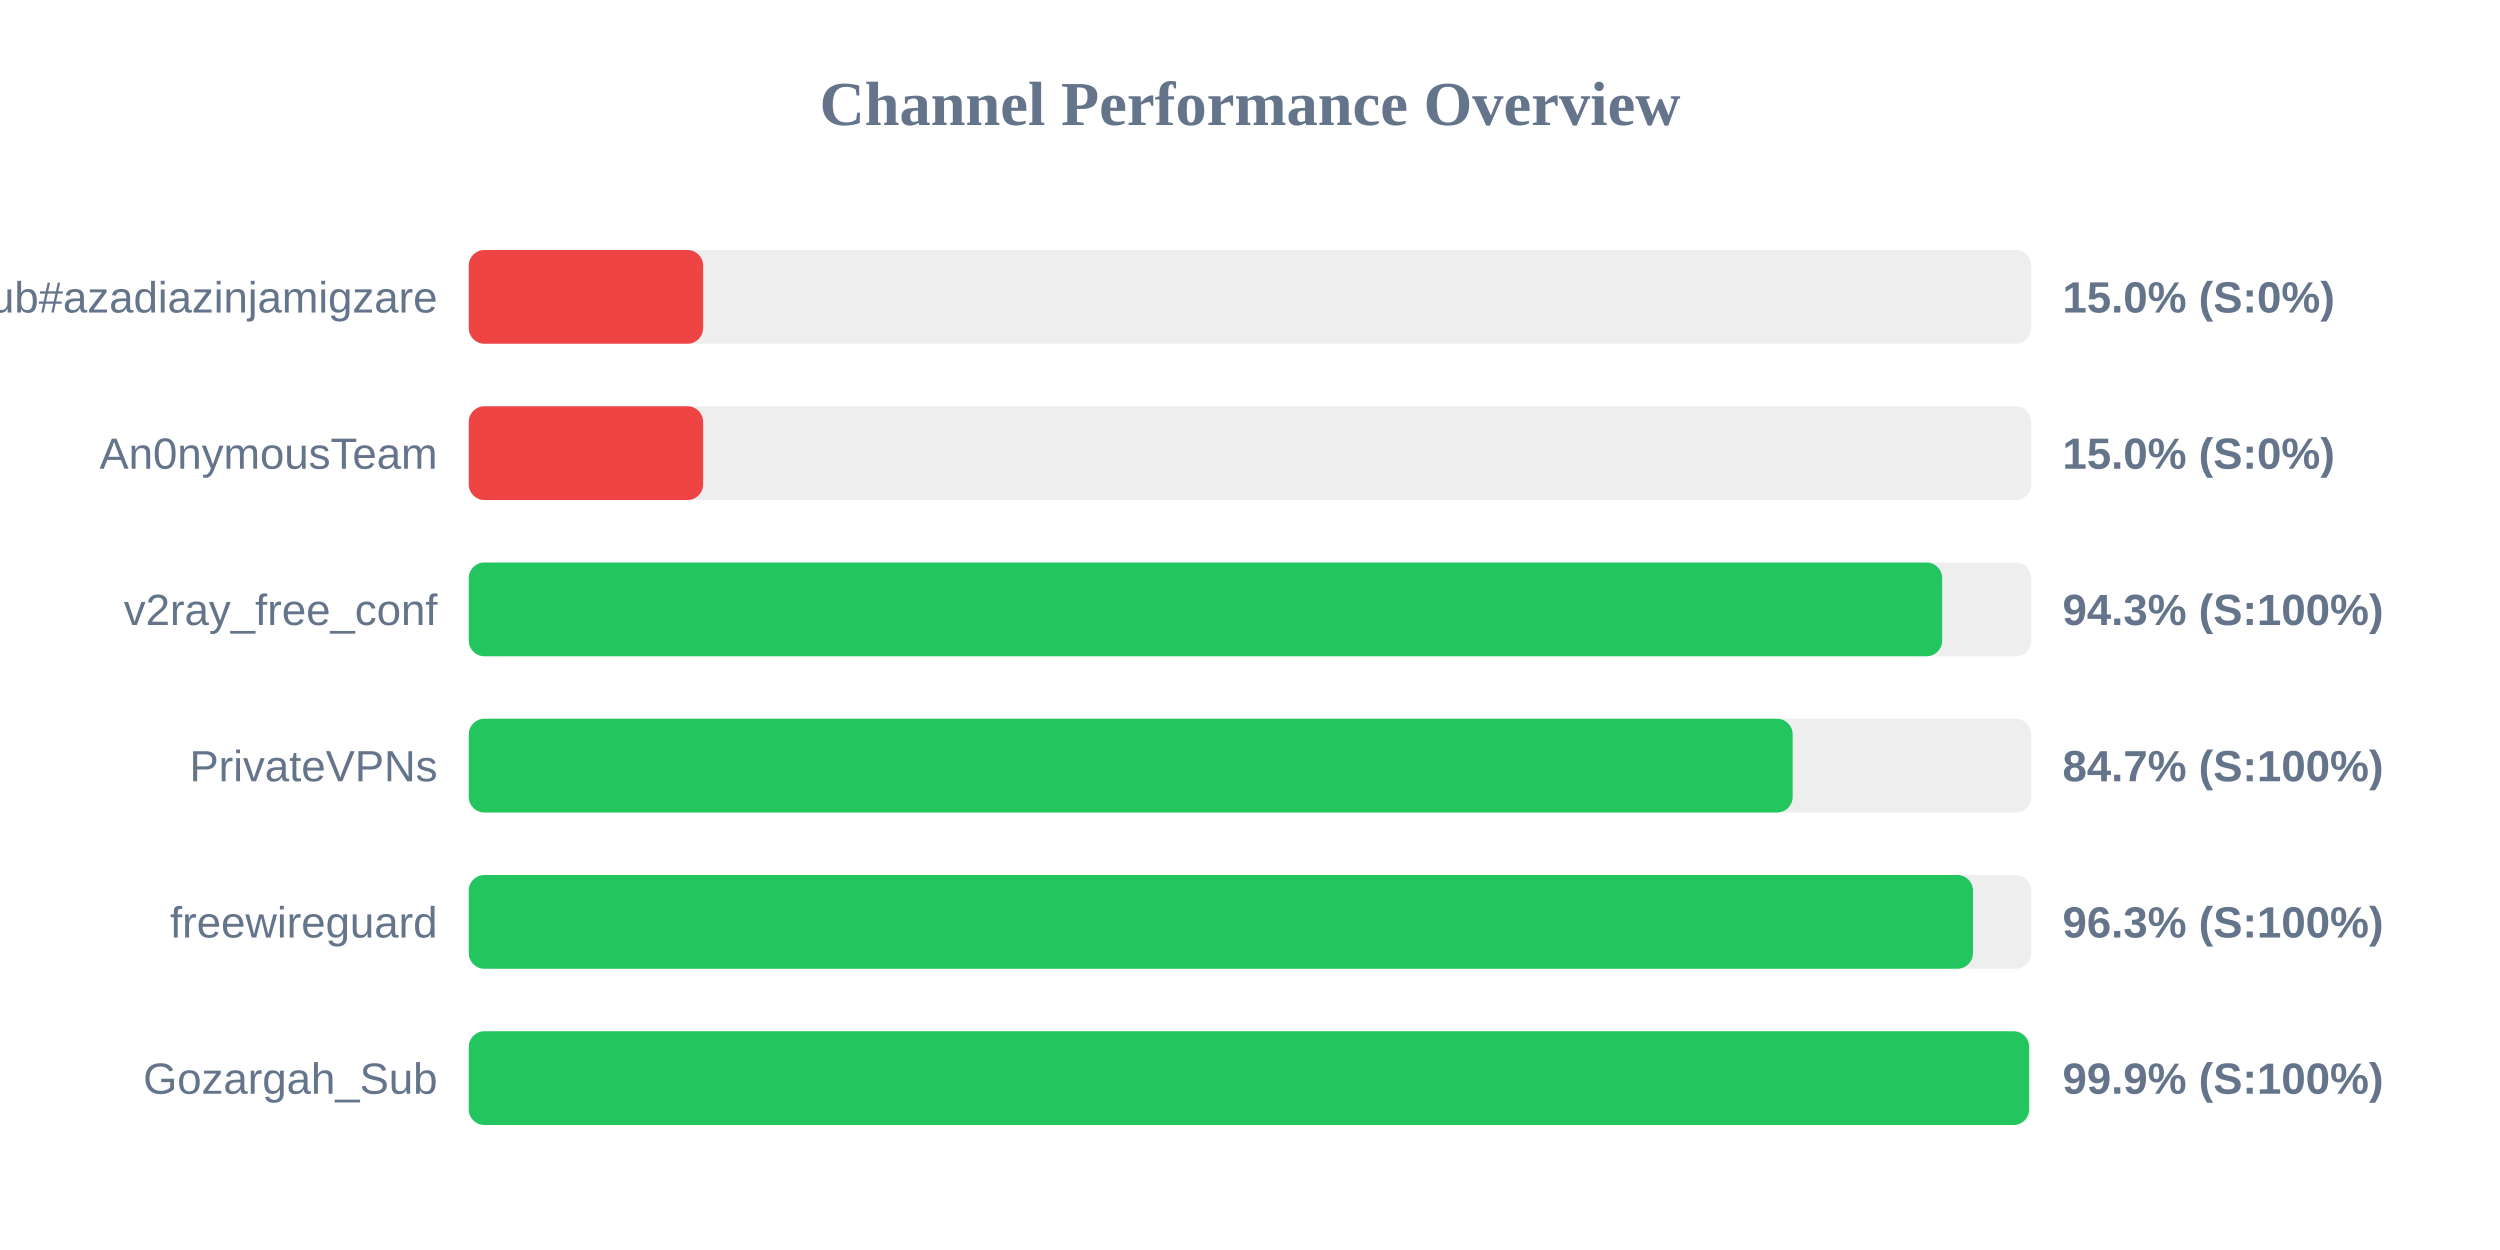
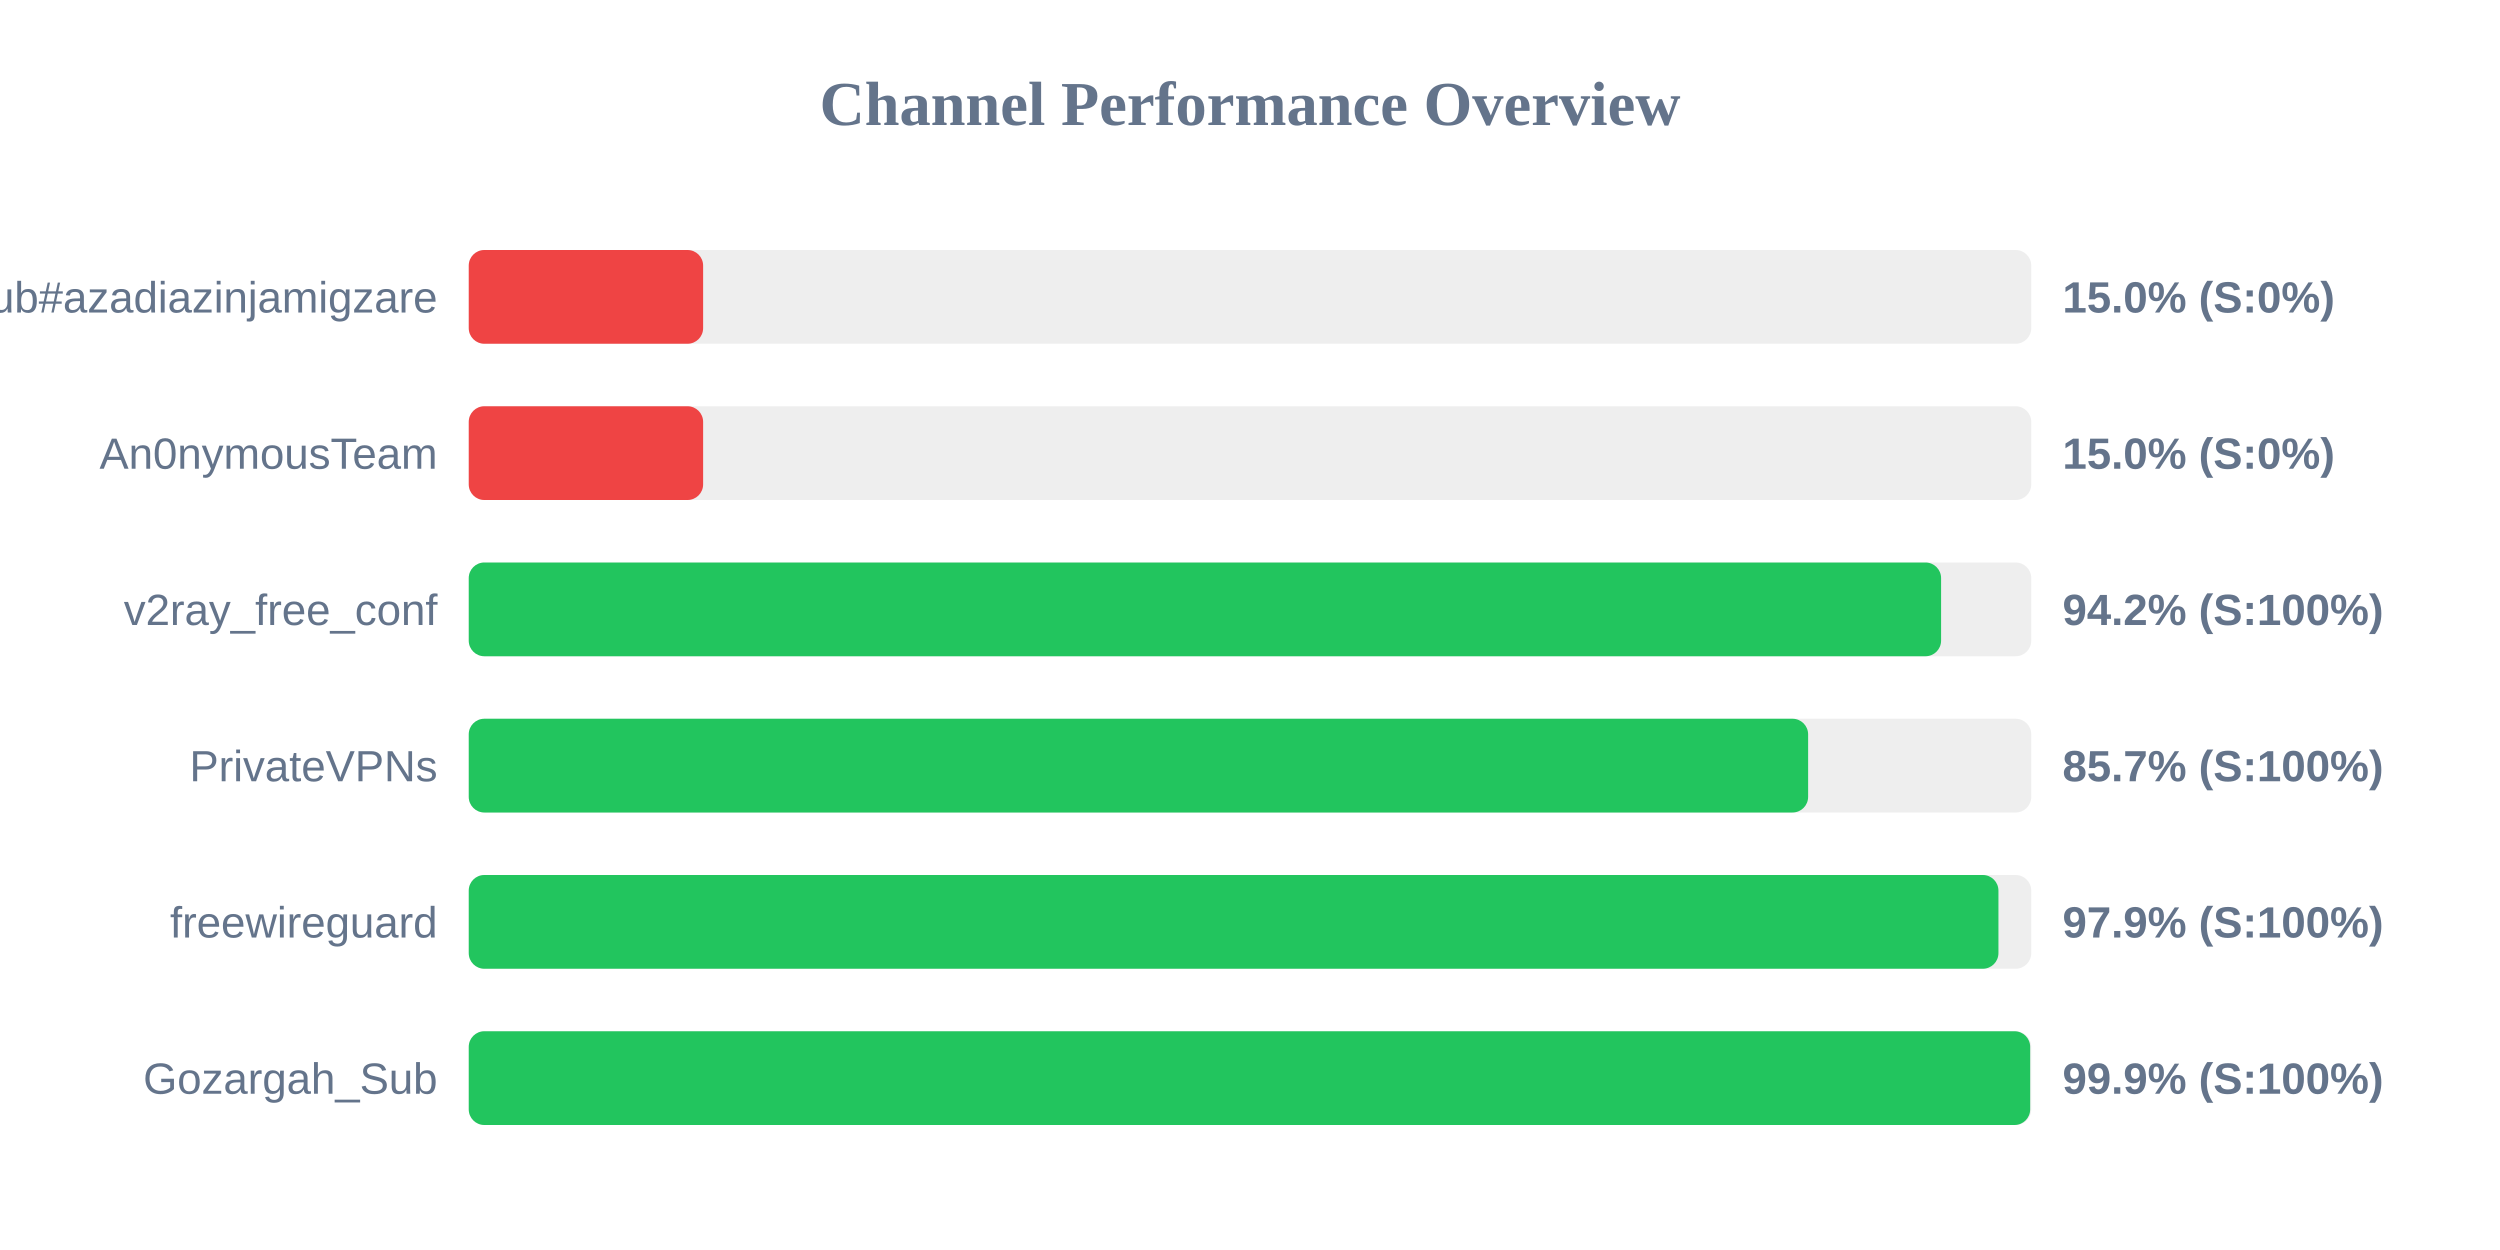
<svg xmlns="http://www.w3.org/2000/svg" width="800" height="400" version="1.1">
  <style>
        .row { font: 14px Arial; fill: #64748b; }
        .score { font: bold 14px Arial; fill: #64748b; }
    </style>
  <text x="400" y="40" text-anchor="middle" font-size="20px" font-weight="bold" fill="#64748b">Channel Performance Overview</text>
  <rect x="150" y="80" width="500" height="30" fill="#eee" rx="5" />
  <rect x="150" y="80" width="75.0" height="30" fill="#ef4444" rx="5" />
  <text x="140" y="100" text-anchor="end" class="row">Sub#azadiazinjamigzare</text>
  <text x="660" y="100" text-anchor="start" class="score">15.0% (S:0%)</text>
  <rect x="150" y="130" width="500" height="30" fill="#eee" rx="5" />
  <rect x="150" y="130" width="75.0" height="30" fill="#ef4444" rx="5" />
  <text x="140" y="150" text-anchor="end" class="row">An0nymousTeam</text>
  <text x="660" y="150" text-anchor="start" class="score">15.0% (S:0%)</text>
  <rect x="150" y="180" width="500" height="30" fill="#eee" rx="5" />
-   <rect x="150" y="180" width="471.5" height="30" fill="#22c55e" rx="5" />
+   <rect x="150" y="180" width="471.15" height="30" fill="#22c55e" rx="5" />
  <text x="140" y="200" text-anchor="end" class="row">v2ray_free_conf</text>
-   <text x="660" y="200" text-anchor="start" class="score">94.3% (S:100%)</text>
+   <text x="660" y="200" text-anchor="start" class="score">94.2% (S:100%)</text>
  <rect x="150" y="230" width="500" height="30" fill="#eee" rx="5" />
-   <rect x="150" y="230" width="423.65" height="30" fill="#22c55e" rx="5" />
+   <rect x="150" y="230" width="428.6" height="30" fill="#22c55e" rx="5" />
  <text x="140" y="250" text-anchor="end" class="row">PrivateVPNs</text>
-   <text x="660" y="250" text-anchor="start" class="score">84.7% (S:100%)</text>
+   <text x="660" y="250" text-anchor="start" class="score">85.7% (S:100%)</text>
  <rect x="150" y="280" width="500" height="30" fill="#eee" rx="5" />
-   <rect x="150" y="280" width="481.35" height="30" fill="#22c55e" rx="5" />
+   <rect x="150" y="280" width="489.5" height="30" fill="#22c55e" rx="5" />
  <text x="140" y="300" text-anchor="end" class="row">freewireguard</text>
-   <text x="660" y="300" text-anchor="start" class="score">96.3% (S:100%)</text>
+   <text x="660" y="300" text-anchor="start" class="score">97.9% (S:100%)</text>
  <rect x="150" y="330" width="500" height="30" fill="#eee" rx="5" />
-   <rect x="150" y="330" width="499.3" height="30" fill="#22c55e" rx="5" />
+   <rect x="150" y="330" width="499.65" height="30" fill="#22c55e" rx="5" />
  <text x="140" y="350" text-anchor="end" class="row">Gozargah_Sub</text>
  <text x="660" y="350" text-anchor="start" class="score">99.9% (S:100%)</text>
</svg>
